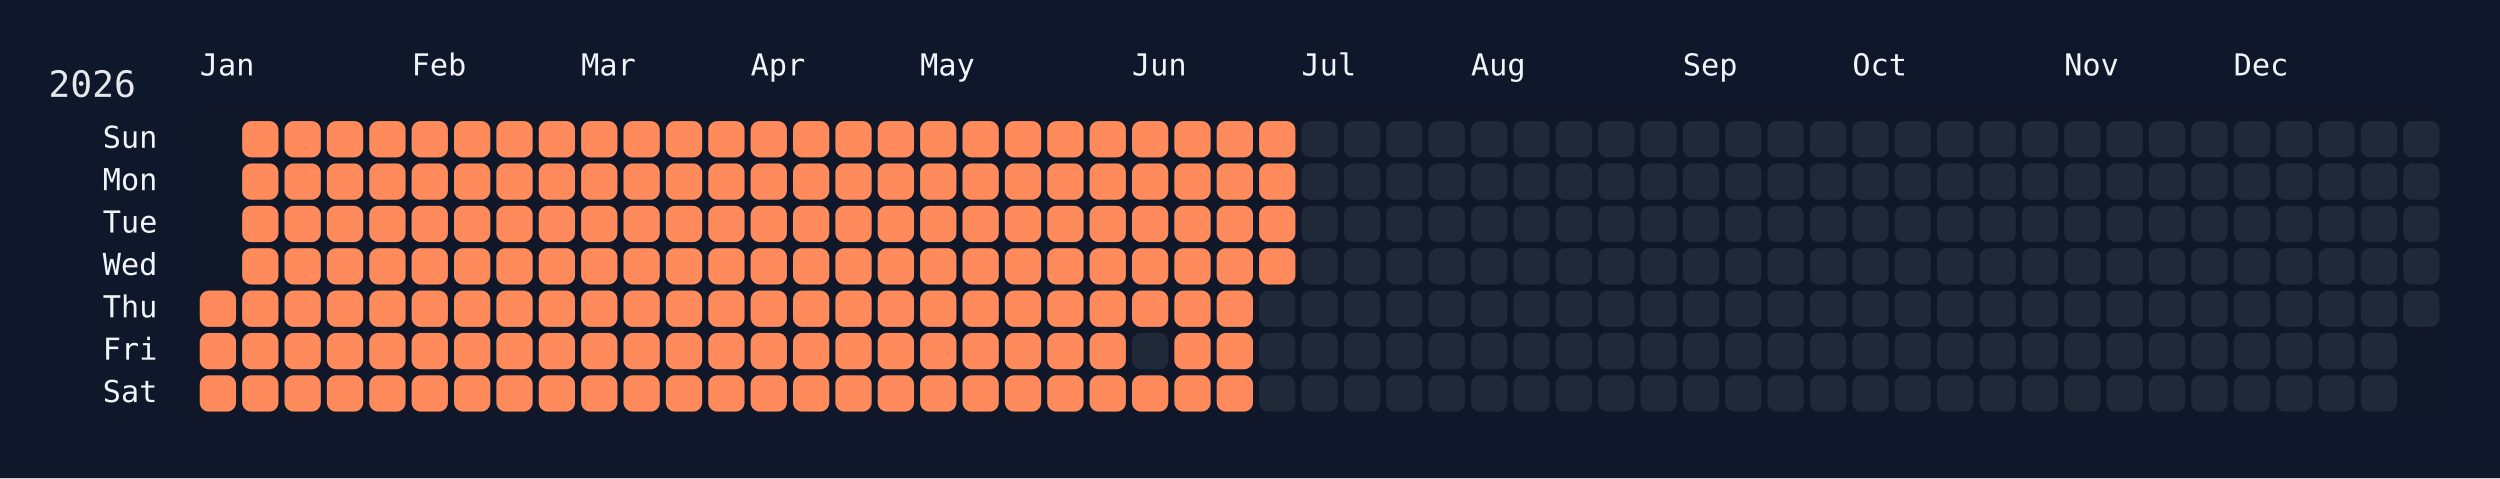
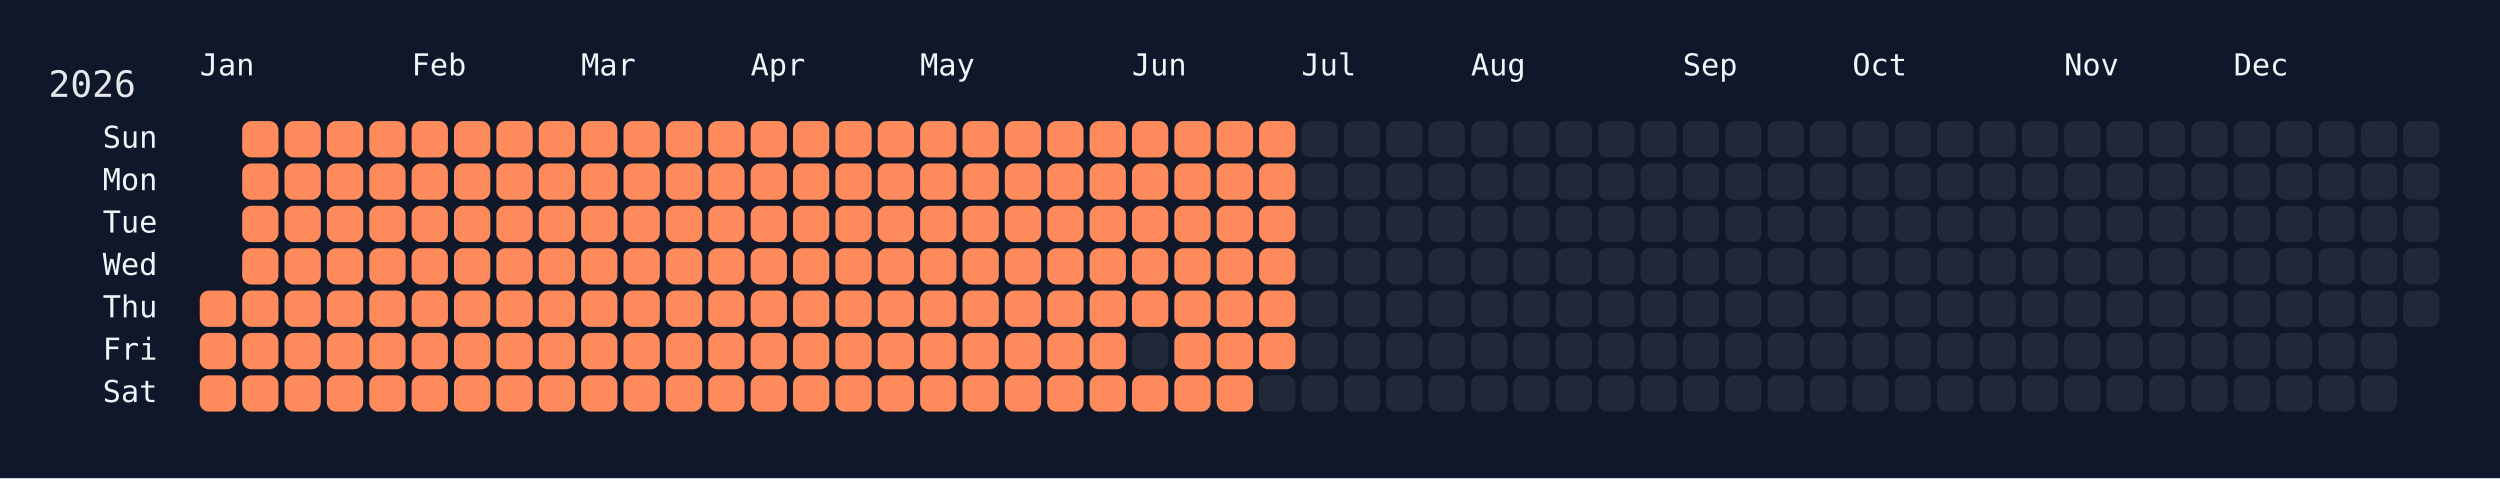
<svg xmlns="http://www.w3.org/2000/svg" width="826" height="158" viewBox="0 0 826 158">
  <rect width="826" height="158" fill="#0f172a" />
  <rect x="60" y="34" width="750" height="108" rx="12" ry="12" fill="rgba(15, 23, 42, 0.8)" />
  <text x="16" y="32" font-size="12" fill="#e5e7eb" font-family="JetBrains Mono, ui-monospace, SFMono-Regular, Menlo, Monaco, Consolas, monospace">2026</text>
  <text x="66" y="18" font-size="10" fill="#f1f5f9" font-family="JetBrains Mono, ui-monospace, SFMono-Regular, Menlo, Monaco, Consolas, monospace" dominant-baseline="hanging">Jan</text>
  <text x="136" y="18" font-size="10" fill="#f1f5f9" font-family="JetBrains Mono, ui-monospace, SFMono-Regular, Menlo, Monaco, Consolas, monospace" dominant-baseline="hanging">Feb</text>
  <text x="192" y="18" font-size="10" fill="#f1f5f9" font-family="JetBrains Mono, ui-monospace, SFMono-Regular, Menlo, Monaco, Consolas, monospace" dominant-baseline="hanging">Mar</text>
  <text x="248" y="18" font-size="10" fill="#f1f5f9" font-family="JetBrains Mono, ui-monospace, SFMono-Regular, Menlo, Monaco, Consolas, monospace" dominant-baseline="hanging">Apr</text>
  <text x="304" y="18" font-size="10" fill="#f1f5f9" font-family="JetBrains Mono, ui-monospace, SFMono-Regular, Menlo, Monaco, Consolas, monospace" dominant-baseline="hanging">May</text>
  <text x="374" y="18" font-size="10" fill="#f1f5f9" font-family="JetBrains Mono, ui-monospace, SFMono-Regular, Menlo, Monaco, Consolas, monospace" dominant-baseline="hanging">Jun</text>
  <text x="430" y="18" font-size="10" fill="#f1f5f9" font-family="JetBrains Mono, ui-monospace, SFMono-Regular, Menlo, Monaco, Consolas, monospace" dominant-baseline="hanging">Jul</text>
  <text x="486" y="18" font-size="10" fill="#f1f5f9" font-family="JetBrains Mono, ui-monospace, SFMono-Regular, Menlo, Monaco, Consolas, monospace" dominant-baseline="hanging">Aug</text>
  <text x="556" y="18" font-size="10" fill="#f1f5f9" font-family="JetBrains Mono, ui-monospace, SFMono-Regular, Menlo, Monaco, Consolas, monospace" dominant-baseline="hanging">Sep</text>
  <text x="612" y="18" font-size="10" fill="#f1f5f9" font-family="JetBrains Mono, ui-monospace, SFMono-Regular, Menlo, Monaco, Consolas, monospace" dominant-baseline="hanging">Oct</text>
  <text x="682" y="18" font-size="10" fill="#f1f5f9" font-family="JetBrains Mono, ui-monospace, SFMono-Regular, Menlo, Monaco, Consolas, monospace" dominant-baseline="hanging">Nov</text>
  <text x="738" y="18" font-size="10" fill="#f1f5f9" font-family="JetBrains Mono, ui-monospace, SFMono-Regular, Menlo, Monaco, Consolas, monospace" dominant-baseline="hanging">Dec</text>
  <text x="52" y="46.0" font-size="10" fill="#f1f5f9" font-family="JetBrains Mono, ui-monospace, SFMono-Regular, Menlo, Monaco, Consolas, monospace" text-anchor="end" dominant-baseline="middle">Sun</text>
  <text x="52" y="60.0" font-size="10" fill="#f1f5f9" font-family="JetBrains Mono, ui-monospace, SFMono-Regular, Menlo, Monaco, Consolas, monospace" text-anchor="end" dominant-baseline="middle">Mon</text>
  <text x="52" y="74.0" font-size="10" fill="#f1f5f9" font-family="JetBrains Mono, ui-monospace, SFMono-Regular, Menlo, Monaco, Consolas, monospace" text-anchor="end" dominant-baseline="middle">Tue</text>
  <text x="52" y="88.0" font-size="10" fill="#f1f5f9" font-family="JetBrains Mono, ui-monospace, SFMono-Regular, Menlo, Monaco, Consolas, monospace" text-anchor="end" dominant-baseline="middle">Wed</text>
  <text x="52" y="102.0" font-size="10" fill="#f1f5f9" font-family="JetBrains Mono, ui-monospace, SFMono-Regular, Menlo, Monaco, Consolas, monospace" text-anchor="end" dominant-baseline="middle">Thu</text>
  <text x="52" y="116.0" font-size="10" fill="#f1f5f9" font-family="JetBrains Mono, ui-monospace, SFMono-Regular, Menlo, Monaco, Consolas, monospace" text-anchor="end" dominant-baseline="middle">Fri</text>
  <text x="52" y="130.0" font-size="10" fill="#f1f5f9" font-family="JetBrains Mono, ui-monospace, SFMono-Regular, Menlo, Monaco, Consolas, monospace" text-anchor="end" dominant-baseline="middle">Sat</text>
  <g transform="translate(66,40)">
    <rect x="0" y="56" width="12" height="12" rx="3" ry="3" fill="#ff8a5b" data-date="2026-01-01" />
    <rect x="0" y="70" width="12" height="12" rx="3" ry="3" fill="#ff8a5b" data-date="2026-01-02" />
    <rect x="0" y="84" width="12" height="12" rx="3" ry="3" fill="#ff8a5b" data-date="2026-01-03" />
    <rect x="14" y="0" width="12" height="12" rx="3" ry="3" fill="#ff8a5b" data-date="2026-01-04" />
    <rect x="14" y="14" width="12" height="12" rx="3" ry="3" fill="#ff8a5b" data-date="2026-01-05" />
    <rect x="14" y="28" width="12" height="12" rx="3" ry="3" fill="#ff8a5b" data-date="2026-01-06" />
    <rect x="14" y="42" width="12" height="12" rx="3" ry="3" fill="#ff8a5b" data-date="2026-01-07" />
    <rect x="14" y="56" width="12" height="12" rx="3" ry="3" fill="#ff8a5b" data-date="2026-01-08" />
    <rect x="14" y="70" width="12" height="12" rx="3" ry="3" fill="#ff8a5b" data-date="2026-01-09" />
    <rect x="14" y="84" width="12" height="12" rx="3" ry="3" fill="#ff8a5b" data-date="2026-01-10" />
    <rect x="28" y="0" width="12" height="12" rx="3" ry="3" fill="#ff8a5b" data-date="2026-01-11" />
    <rect x="28" y="14" width="12" height="12" rx="3" ry="3" fill="#ff8a5b" data-date="2026-01-12" />
    <rect x="28" y="28" width="12" height="12" rx="3" ry="3" fill="#ff8a5b" data-date="2026-01-13" />
    <rect x="28" y="42" width="12" height="12" rx="3" ry="3" fill="#ff8a5b" data-date="2026-01-14" />
    <rect x="28" y="56" width="12" height="12" rx="3" ry="3" fill="#ff8a5b" data-date="2026-01-15" />
    <rect x="28" y="70" width="12" height="12" rx="3" ry="3" fill="#ff8a5b" data-date="2026-01-16" />
    <rect x="28" y="84" width="12" height="12" rx="3" ry="3" fill="#ff8a5b" data-date="2026-01-17" />
    <rect x="42" y="0" width="12" height="12" rx="3" ry="3" fill="#ff8a5b" data-date="2026-01-18" />
    <rect x="42" y="14" width="12" height="12" rx="3" ry="3" fill="#ff8a5b" data-date="2026-01-19" />
    <rect x="42" y="28" width="12" height="12" rx="3" ry="3" fill="#ff8a5b" data-date="2026-01-20" />
    <rect x="42" y="42" width="12" height="12" rx="3" ry="3" fill="#ff8a5b" data-date="2026-01-21" />
    <rect x="42" y="56" width="12" height="12" rx="3" ry="3" fill="#ff8a5b" data-date="2026-01-22" />
    <rect x="42" y="70" width="12" height="12" rx="3" ry="3" fill="#ff8a5b" data-date="2026-01-23" />
    <rect x="42" y="84" width="12" height="12" rx="3" ry="3" fill="#ff8a5b" data-date="2026-01-24" />
    <rect x="56" y="0" width="12" height="12" rx="3" ry="3" fill="#ff8a5b" data-date="2026-01-25" />
    <rect x="56" y="14" width="12" height="12" rx="3" ry="3" fill="#ff8a5b" data-date="2026-01-26" />
    <rect x="56" y="28" width="12" height="12" rx="3" ry="3" fill="#ff8a5b" data-date="2026-01-27" />
    <rect x="56" y="42" width="12" height="12" rx="3" ry="3" fill="#ff8a5b" data-date="2026-01-28" />
    <rect x="56" y="56" width="12" height="12" rx="3" ry="3" fill="#ff8a5b" data-date="2026-01-29" />
    <rect x="56" y="70" width="12" height="12" rx="3" ry="3" fill="#ff8a5b" data-date="2026-01-30" />
    <rect x="56" y="84" width="12" height="12" rx="3" ry="3" fill="#ff8a5b" data-date="2026-01-31" />
    <rect x="70" y="0" width="12" height="12" rx="3" ry="3" fill="#ff8a5b" data-date="2026-02-01" />
    <rect x="70" y="14" width="12" height="12" rx="3" ry="3" fill="#ff8a5b" data-date="2026-02-02" />
    <rect x="70" y="28" width="12" height="12" rx="3" ry="3" fill="#ff8a5b" data-date="2026-02-03" />
    <rect x="70" y="42" width="12" height="12" rx="3" ry="3" fill="#ff8a5b" data-date="2026-02-04" />
    <rect x="70" y="56" width="12" height="12" rx="3" ry="3" fill="#ff8a5b" data-date="2026-02-05" />
    <rect x="70" y="70" width="12" height="12" rx="3" ry="3" fill="#ff8a5b" data-date="2026-02-06" />
    <rect x="70" y="84" width="12" height="12" rx="3" ry="3" fill="#ff8a5b" data-date="2026-02-07" />
    <rect x="84" y="0" width="12" height="12" rx="3" ry="3" fill="#ff8a5b" data-date="2026-02-08" />
    <rect x="84" y="14" width="12" height="12" rx="3" ry="3" fill="#ff8a5b" data-date="2026-02-09" />
    <rect x="84" y="28" width="12" height="12" rx="3" ry="3" fill="#ff8a5b" data-date="2026-02-10" />
    <rect x="84" y="42" width="12" height="12" rx="3" ry="3" fill="#ff8a5b" data-date="2026-02-11" />
    <rect x="84" y="56" width="12" height="12" rx="3" ry="3" fill="#ff8a5b" data-date="2026-02-12" />
    <rect x="84" y="70" width="12" height="12" rx="3" ry="3" fill="#ff8a5b" data-date="2026-02-13" />
    <rect x="84" y="84" width="12" height="12" rx="3" ry="3" fill="#ff8a5b" data-date="2026-02-14" />
    <rect x="98" y="0" width="12" height="12" rx="3" ry="3" fill="#ff8a5b" data-date="2026-02-15" />
    <rect x="98" y="14" width="12" height="12" rx="3" ry="3" fill="#ff8a5b" data-date="2026-02-16" />
    <rect x="98" y="28" width="12" height="12" rx="3" ry="3" fill="#ff8a5b" data-date="2026-02-17" />
    <rect x="98" y="42" width="12" height="12" rx="3" ry="3" fill="#ff8a5b" data-date="2026-02-18" />
    <rect x="98" y="56" width="12" height="12" rx="3" ry="3" fill="#ff8a5b" data-date="2026-02-19" />
    <rect x="98" y="70" width="12" height="12" rx="3" ry="3" fill="#ff8a5b" data-date="2026-02-20" />
    <rect x="98" y="84" width="12" height="12" rx="3" ry="3" fill="#ff8a5b" data-date="2026-02-21" />
    <rect x="112" y="0" width="12" height="12" rx="3" ry="3" fill="#ff8a5b" data-date="2026-02-22" />
    <rect x="112" y="14" width="12" height="12" rx="3" ry="3" fill="#ff8a5b" data-date="2026-02-23" />
    <rect x="112" y="28" width="12" height="12" rx="3" ry="3" fill="#ff8a5b" data-date="2026-02-24" />
    <rect x="112" y="42" width="12" height="12" rx="3" ry="3" fill="#ff8a5b" data-date="2026-02-25" />
    <rect x="112" y="56" width="12" height="12" rx="3" ry="3" fill="#ff8a5b" data-date="2026-02-26" />
    <rect x="112" y="70" width="12" height="12" rx="3" ry="3" fill="#ff8a5b" data-date="2026-02-27" />
    <rect x="112" y="84" width="12" height="12" rx="3" ry="3" fill="#ff8a5b" data-date="2026-02-28" />
    <rect x="126" y="0" width="12" height="12" rx="3" ry="3" fill="#ff8a5b" data-date="2026-03-01" />
    <rect x="126" y="14" width="12" height="12" rx="3" ry="3" fill="#ff8a5b" data-date="2026-03-02" />
    <rect x="126" y="28" width="12" height="12" rx="3" ry="3" fill="#ff8a5b" data-date="2026-03-03" />
    <rect x="126" y="42" width="12" height="12" rx="3" ry="3" fill="#ff8a5b" data-date="2026-03-04" />
    <rect x="126" y="56" width="12" height="12" rx="3" ry="3" fill="#ff8a5b" data-date="2026-03-05" />
    <rect x="126" y="70" width="12" height="12" rx="3" ry="3" fill="#ff8a5b" data-date="2026-03-06" />
    <rect x="126" y="84" width="12" height="12" rx="3" ry="3" fill="#ff8a5b" data-date="2026-03-07" />
    <rect x="140" y="0" width="12" height="12" rx="3" ry="3" fill="#ff8a5b" data-date="2026-03-08" />
    <rect x="140" y="14" width="12" height="12" rx="3" ry="3" fill="#ff8a5b" data-date="2026-03-09" />
    <rect x="140" y="28" width="12" height="12" rx="3" ry="3" fill="#ff8a5b" data-date="2026-03-10" />
    <rect x="140" y="42" width="12" height="12" rx="3" ry="3" fill="#ff8a5b" data-date="2026-03-11" />
    <rect x="140" y="56" width="12" height="12" rx="3" ry="3" fill="#ff8a5b" data-date="2026-03-12" />
    <rect x="140" y="70" width="12" height="12" rx="3" ry="3" fill="#ff8a5b" data-date="2026-03-13" />
    <rect x="140" y="84" width="12" height="12" rx="3" ry="3" fill="#ff8a5b" data-date="2026-03-14" />
    <rect x="154" y="0" width="12" height="12" rx="3" ry="3" fill="#ff8a5b" data-date="2026-03-15" />
    <rect x="154" y="14" width="12" height="12" rx="3" ry="3" fill="#ff8a5b" data-date="2026-03-16" />
    <rect x="154" y="28" width="12" height="12" rx="3" ry="3" fill="#ff8a5b" data-date="2026-03-17" />
    <rect x="154" y="42" width="12" height="12" rx="3" ry="3" fill="#ff8a5b" data-date="2026-03-18" />
    <rect x="154" y="56" width="12" height="12" rx="3" ry="3" fill="#ff8a5b" data-date="2026-03-19" />
    <rect x="154" y="70" width="12" height="12" rx="3" ry="3" fill="#ff8a5b" data-date="2026-03-20" />
    <rect x="154" y="84" width="12" height="12" rx="3" ry="3" fill="#ff8a5b" data-date="2026-03-21" />
    <rect x="168" y="0" width="12" height="12" rx="3" ry="3" fill="#ff8a5b" data-date="2026-03-22" />
    <rect x="168" y="14" width="12" height="12" rx="3" ry="3" fill="#ff8a5b" data-date="2026-03-23" />
    <rect x="168" y="28" width="12" height="12" rx="3" ry="3" fill="#ff8a5b" data-date="2026-03-24" />
    <rect x="168" y="42" width="12" height="12" rx="3" ry="3" fill="#ff8a5b" data-date="2026-03-25" />
    <rect x="168" y="56" width="12" height="12" rx="3" ry="3" fill="#ff8a5b" data-date="2026-03-26" />
    <rect x="168" y="70" width="12" height="12" rx="3" ry="3" fill="#ff8a5b" data-date="2026-03-27" />
    <rect x="168" y="84" width="12" height="12" rx="3" ry="3" fill="#ff8a5b" data-date="2026-03-28" />
    <rect x="182" y="0" width="12" height="12" rx="3" ry="3" fill="#ff8a5b" data-date="2026-03-29" />
    <rect x="182" y="14" width="12" height="12" rx="3" ry="3" fill="#ff8a5b" data-date="2026-03-30" />
    <rect x="182" y="28" width="12" height="12" rx="3" ry="3" fill="#ff8a5b" data-date="2026-03-31" />
    <rect x="182" y="42" width="12" height="12" rx="3" ry="3" fill="#ff8a5b" data-date="2026-04-01" />
    <rect x="182" y="56" width="12" height="12" rx="3" ry="3" fill="#ff8a5b" data-date="2026-04-02" />
    <rect x="182" y="70" width="12" height="12" rx="3" ry="3" fill="#ff8a5b" data-date="2026-04-03" />
    <rect x="182" y="84" width="12" height="12" rx="3" ry="3" fill="#ff8a5b" data-date="2026-04-04" />
    <rect x="196" y="0" width="12" height="12" rx="3" ry="3" fill="#ff8a5b" data-date="2026-04-05" />
    <rect x="196" y="14" width="12" height="12" rx="3" ry="3" fill="#ff8a5b" data-date="2026-04-06" />
    <rect x="196" y="28" width="12" height="12" rx="3" ry="3" fill="#ff8a5b" data-date="2026-04-07" />
    <rect x="196" y="42" width="12" height="12" rx="3" ry="3" fill="#ff8a5b" data-date="2026-04-08" />
    <rect x="196" y="56" width="12" height="12" rx="3" ry="3" fill="#ff8a5b" data-date="2026-04-09" />
    <rect x="196" y="70" width="12" height="12" rx="3" ry="3" fill="#ff8a5b" data-date="2026-04-10" />
    <rect x="196" y="84" width="12" height="12" rx="3" ry="3" fill="#ff8a5b" data-date="2026-04-11" />
    <rect x="210" y="0" width="12" height="12" rx="3" ry="3" fill="#ff8a5b" data-date="2026-04-12" />
    <rect x="210" y="14" width="12" height="12" rx="3" ry="3" fill="#ff8a5b" data-date="2026-04-13" />
    <rect x="210" y="28" width="12" height="12" rx="3" ry="3" fill="#ff8a5b" data-date="2026-04-14" />
    <rect x="210" y="42" width="12" height="12" rx="3" ry="3" fill="#ff8a5b" data-date="2026-04-15" />
    <rect x="210" y="56" width="12" height="12" rx="3" ry="3" fill="#ff8a5b" data-date="2026-04-16" />
    <rect x="210" y="70" width="12" height="12" rx="3" ry="3" fill="#ff8a5b" data-date="2026-04-17" />
    <rect x="210" y="84" width="12" height="12" rx="3" ry="3" fill="#ff8a5b" data-date="2026-04-18" />
    <rect x="224" y="0" width="12" height="12" rx="3" ry="3" fill="#ff8a5b" data-date="2026-04-19" />
    <rect x="224" y="14" width="12" height="12" rx="3" ry="3" fill="#ff8a5b" data-date="2026-04-20" />
    <rect x="224" y="28" width="12" height="12" rx="3" ry="3" fill="#ff8a5b" data-date="2026-04-21" />
    <rect x="224" y="42" width="12" height="12" rx="3" ry="3" fill="#ff8a5b" data-date="2026-04-22" />
    <rect x="224" y="56" width="12" height="12" rx="3" ry="3" fill="#ff8a5b" data-date="2026-04-23" />
    <rect x="224" y="70" width="12" height="12" rx="3" ry="3" fill="#ff8a5b" data-date="2026-04-24" />
    <rect x="224" y="84" width="12" height="12" rx="3" ry="3" fill="#ff8a5b" data-date="2026-04-25" />
    <rect x="238" y="0" width="12" height="12" rx="3" ry="3" fill="#ff8a5b" data-date="2026-04-26" />
    <rect x="238" y="14" width="12" height="12" rx="3" ry="3" fill="#ff8a5b" data-date="2026-04-27" />
    <rect x="238" y="28" width="12" height="12" rx="3" ry="3" fill="#ff8a5b" data-date="2026-04-28" />
    <rect x="238" y="42" width="12" height="12" rx="3" ry="3" fill="#ff8a5b" data-date="2026-04-29" />
    <rect x="238" y="56" width="12" height="12" rx="3" ry="3" fill="#ff8a5b" data-date="2026-04-30" />
    <rect x="238" y="70" width="12" height="12" rx="3" ry="3" fill="#ff8a5b" data-date="2026-05-01" />
    <rect x="238" y="84" width="12" height="12" rx="3" ry="3" fill="#ff8a5b" data-date="2026-05-02" />
    <rect x="252" y="0" width="12" height="12" rx="3" ry="3" fill="#ff8a5b" data-date="2026-05-03" />
    <rect x="252" y="14" width="12" height="12" rx="3" ry="3" fill="#ff8a5b" data-date="2026-05-04" />
    <rect x="252" y="28" width="12" height="12" rx="3" ry="3" fill="#ff8a5b" data-date="2026-05-05" />
    <rect x="252" y="42" width="12" height="12" rx="3" ry="3" fill="#ff8a5b" data-date="2026-05-06" />
    <rect x="252" y="56" width="12" height="12" rx="3" ry="3" fill="#ff8a5b" data-date="2026-05-07" />
    <rect x="252" y="70" width="12" height="12" rx="3" ry="3" fill="#ff8a5b" data-date="2026-05-08" />
    <rect x="252" y="84" width="12" height="12" rx="3" ry="3" fill="#ff8a5b" data-date="2026-05-09" />
    <rect x="266" y="0" width="12" height="12" rx="3" ry="3" fill="#ff8a5b" data-date="2026-05-10" />
    <rect x="266" y="14" width="12" height="12" rx="3" ry="3" fill="#ff8a5b" data-date="2026-05-11" />
    <rect x="266" y="28" width="12" height="12" rx="3" ry="3" fill="#ff8a5b" data-date="2026-05-12" />
    <rect x="266" y="42" width="12" height="12" rx="3" ry="3" fill="#ff8a5b" data-date="2026-05-13" />
    <rect x="266" y="56" width="12" height="12" rx="3" ry="3" fill="#ff8a5b" data-date="2026-05-14" />
    <rect x="266" y="70" width="12" height="12" rx="3" ry="3" fill="#ff8a5b" data-date="2026-05-15" />
    <rect x="266" y="84" width="12" height="12" rx="3" ry="3" fill="#ff8a5b" data-date="2026-05-16" />
    <rect x="280" y="0" width="12" height="12" rx="3" ry="3" fill="#ff8a5b" data-date="2026-05-17" />
    <rect x="280" y="14" width="12" height="12" rx="3" ry="3" fill="#ff8a5b" data-date="2026-05-18" />
    <rect x="280" y="28" width="12" height="12" rx="3" ry="3" fill="#ff8a5b" data-date="2026-05-19" />
    <rect x="280" y="42" width="12" height="12" rx="3" ry="3" fill="#ff8a5b" data-date="2026-05-20" />
    <rect x="280" y="56" width="12" height="12" rx="3" ry="3" fill="#ff8a5b" data-date="2026-05-21" />
    <rect x="280" y="70" width="12" height="12" rx="3" ry="3" fill="#ff8a5b" data-date="2026-05-22" />
    <rect x="280" y="84" width="12" height="12" rx="3" ry="3" fill="#ff8a5b" data-date="2026-05-23" />
    <rect x="294" y="0" width="12" height="12" rx="3" ry="3" fill="#ff8a5b" data-date="2026-05-24" />
    <rect x="294" y="14" width="12" height="12" rx="3" ry="3" fill="#ff8a5b" data-date="2026-05-25" />
    <rect x="294" y="28" width="12" height="12" rx="3" ry="3" fill="#ff8a5b" data-date="2026-05-26" />
    <rect x="294" y="42" width="12" height="12" rx="3" ry="3" fill="#ff8a5b" data-date="2026-05-27" />
    <rect x="294" y="56" width="12" height="12" rx="3" ry="3" fill="#ff8a5b" data-date="2026-05-28" />
    <rect x="294" y="70" width="12" height="12" rx="3" ry="3" fill="#ff8a5b" data-date="2026-05-29" />
    <rect x="294" y="84" width="12" height="12" rx="3" ry="3" fill="#ff8a5b" data-date="2026-05-30" />
    <rect x="308" y="0" width="12" height="12" rx="3" ry="3" fill="#ff8a5b" data-date="2026-05-31" />
    <rect x="308" y="14" width="12" height="12" rx="3" ry="3" fill="#ff8a5b" data-date="2026-06-01" />
    <rect x="308" y="28" width="12" height="12" rx="3" ry="3" fill="#ff8a5b" data-date="2026-06-02" />
    <rect x="308" y="42" width="12" height="12" rx="3" ry="3" fill="#ff8a5b" data-date="2026-06-03" />
    <rect x="308" y="56" width="12" height="12" rx="3" ry="3" fill="#ff8a5b" data-date="2026-06-04" />
    <rect x="308" y="70" width="12" height="12" rx="3" ry="3" fill="#1f2937" data-date="2026-06-05" />
    <rect x="308" y="84" width="12" height="12" rx="3" ry="3" fill="#ff8a5b" data-date="2026-06-06" />
    <rect x="322" y="0" width="12" height="12" rx="3" ry="3" fill="#ff8a5b" data-date="2026-06-07" />
    <rect x="322" y="14" width="12" height="12" rx="3" ry="3" fill="#ff8a5b" data-date="2026-06-08" />
    <rect x="322" y="28" width="12" height="12" rx="3" ry="3" fill="#ff8a5b" data-date="2026-06-09" />
    <rect x="322" y="42" width="12" height="12" rx="3" ry="3" fill="#ff8a5b" data-date="2026-06-10" />
    <rect x="322" y="56" width="12" height="12" rx="3" ry="3" fill="#ff8a5b" data-date="2026-06-11" />
    <rect x="322" y="70" width="12" height="12" rx="3" ry="3" fill="#ff8a5b" data-date="2026-06-12" />
    <rect x="322" y="84" width="12" height="12" rx="3" ry="3" fill="#ff8a5b" data-date="2026-06-13" />
    <rect x="336" y="0" width="12" height="12" rx="3" ry="3" fill="#ff8a5b" data-date="2026-06-14" />
    <rect x="336" y="14" width="12" height="12" rx="3" ry="3" fill="#ff8a5b" data-date="2026-06-15" />
    <rect x="336" y="28" width="12" height="12" rx="3" ry="3" fill="#ff8a5b" data-date="2026-06-16" />
    <rect x="336" y="42" width="12" height="12" rx="3" ry="3" fill="#ff8a5b" data-date="2026-06-17" />
    <rect x="336" y="56" width="12" height="12" rx="3" ry="3" fill="#ff8a5b" data-date="2026-06-18" />
    <rect x="336" y="70" width="12" height="12" rx="3" ry="3" fill="#ff8a5b" data-date="2026-06-19" />
    <rect x="336" y="84" width="12" height="12" rx="3" ry="3" fill="#ff8a5b" data-date="2026-06-20" />
    <rect x="350" y="0" width="12" height="12" rx="3" ry="3" fill="#ff8a5b" data-date="2026-06-21" />
    <rect x="350" y="14" width="12" height="12" rx="3" ry="3" fill="#ff8a5b" data-date="2026-06-22" />
    <rect x="350" y="28" width="12" height="12" rx="3" ry="3" fill="#ff8a5b" data-date="2026-06-23" />
    <rect x="350" y="42" width="12" height="12" rx="3" ry="3" fill="#ff8a5b" data-date="2026-06-24" />
-     <rect x="350" y="56" width="12" height="12" rx="3" ry="3" fill="#1f2937" data-date="2026-06-25" />
-     <rect x="350" y="70" width="12" height="12" rx="3" ry="3" fill="#1f2937" data-date="2026-06-26" />
+     <rect x="350" y="56" width="12" height="12" rx="3" ry="3" fill="#ff8a5b" data-date="2026-06-25" />
+     <rect x="350" y="70" width="12" height="12" rx="3" ry="3" fill="#ff8a5b" data-date="2026-06-26" />
    <rect x="350" y="84" width="12" height="12" rx="3" ry="3" fill="#1f2937" data-date="2026-06-27" />
    <rect x="364" y="0" width="12" height="12" rx="3" ry="3" fill="#1f2937" data-date="2026-06-28" />
    <rect x="364" y="14" width="12" height="12" rx="3" ry="3" fill="#1f2937" data-date="2026-06-29" />
    <rect x="364" y="28" width="12" height="12" rx="3" ry="3" fill="#1f2937" data-date="2026-06-30" />
    <rect x="364" y="42" width="12" height="12" rx="3" ry="3" fill="#1f2937" data-date="2026-07-01" />
    <rect x="364" y="56" width="12" height="12" rx="3" ry="3" fill="#1f2937" data-date="2026-07-02" />
    <rect x="364" y="70" width="12" height="12" rx="3" ry="3" fill="#1f2937" data-date="2026-07-03" />
    <rect x="364" y="84" width="12" height="12" rx="3" ry="3" fill="#1f2937" data-date="2026-07-04" />
    <rect x="378" y="0" width="12" height="12" rx="3" ry="3" fill="#1f2937" data-date="2026-07-05" />
    <rect x="378" y="14" width="12" height="12" rx="3" ry="3" fill="#1f2937" data-date="2026-07-06" />
    <rect x="378" y="28" width="12" height="12" rx="3" ry="3" fill="#1f2937" data-date="2026-07-07" />
    <rect x="378" y="42" width="12" height="12" rx="3" ry="3" fill="#1f2937" data-date="2026-07-08" />
    <rect x="378" y="56" width="12" height="12" rx="3" ry="3" fill="#1f2937" data-date="2026-07-09" />
    <rect x="378" y="70" width="12" height="12" rx="3" ry="3" fill="#1f2937" data-date="2026-07-10" />
    <rect x="378" y="84" width="12" height="12" rx="3" ry="3" fill="#1f2937" data-date="2026-07-11" />
    <rect x="392" y="0" width="12" height="12" rx="3" ry="3" fill="#1f2937" data-date="2026-07-12" />
    <rect x="392" y="14" width="12" height="12" rx="3" ry="3" fill="#1f2937" data-date="2026-07-13" />
    <rect x="392" y="28" width="12" height="12" rx="3" ry="3" fill="#1f2937" data-date="2026-07-14" />
    <rect x="392" y="42" width="12" height="12" rx="3" ry="3" fill="#1f2937" data-date="2026-07-15" />
    <rect x="392" y="56" width="12" height="12" rx="3" ry="3" fill="#1f2937" data-date="2026-07-16" />
    <rect x="392" y="70" width="12" height="12" rx="3" ry="3" fill="#1f2937" data-date="2026-07-17" />
    <rect x="392" y="84" width="12" height="12" rx="3" ry="3" fill="#1f2937" data-date="2026-07-18" />
    <rect x="406" y="0" width="12" height="12" rx="3" ry="3" fill="#1f2937" data-date="2026-07-19" />
    <rect x="406" y="14" width="12" height="12" rx="3" ry="3" fill="#1f2937" data-date="2026-07-20" />
    <rect x="406" y="28" width="12" height="12" rx="3" ry="3" fill="#1f2937" data-date="2026-07-21" />
    <rect x="406" y="42" width="12" height="12" rx="3" ry="3" fill="#1f2937" data-date="2026-07-22" />
    <rect x="406" y="56" width="12" height="12" rx="3" ry="3" fill="#1f2937" data-date="2026-07-23" />
    <rect x="406" y="70" width="12" height="12" rx="3" ry="3" fill="#1f2937" data-date="2026-07-24" />
    <rect x="406" y="84" width="12" height="12" rx="3" ry="3" fill="#1f2937" data-date="2026-07-25" />
    <rect x="420" y="0" width="12" height="12" rx="3" ry="3" fill="#1f2937" data-date="2026-07-26" />
    <rect x="420" y="14" width="12" height="12" rx="3" ry="3" fill="#1f2937" data-date="2026-07-27" />
    <rect x="420" y="28" width="12" height="12" rx="3" ry="3" fill="#1f2937" data-date="2026-07-28" />
    <rect x="420" y="42" width="12" height="12" rx="3" ry="3" fill="#1f2937" data-date="2026-07-29" />
    <rect x="420" y="56" width="12" height="12" rx="3" ry="3" fill="#1f2937" data-date="2026-07-30" />
    <rect x="420" y="70" width="12" height="12" rx="3" ry="3" fill="#1f2937" data-date="2026-07-31" />
    <rect x="420" y="84" width="12" height="12" rx="3" ry="3" fill="#1f2937" data-date="2026-08-01" />
    <rect x="434" y="0" width="12" height="12" rx="3" ry="3" fill="#1f2937" data-date="2026-08-02" />
    <rect x="434" y="14" width="12" height="12" rx="3" ry="3" fill="#1f2937" data-date="2026-08-03" />
    <rect x="434" y="28" width="12" height="12" rx="3" ry="3" fill="#1f2937" data-date="2026-08-04" />
    <rect x="434" y="42" width="12" height="12" rx="3" ry="3" fill="#1f2937" data-date="2026-08-05" />
    <rect x="434" y="56" width="12" height="12" rx="3" ry="3" fill="#1f2937" data-date="2026-08-06" />
    <rect x="434" y="70" width="12" height="12" rx="3" ry="3" fill="#1f2937" data-date="2026-08-07" />
    <rect x="434" y="84" width="12" height="12" rx="3" ry="3" fill="#1f2937" data-date="2026-08-08" />
    <rect x="448" y="0" width="12" height="12" rx="3" ry="3" fill="#1f2937" data-date="2026-08-09" />
    <rect x="448" y="14" width="12" height="12" rx="3" ry="3" fill="#1f2937" data-date="2026-08-10" />
    <rect x="448" y="28" width="12" height="12" rx="3" ry="3" fill="#1f2937" data-date="2026-08-11" />
    <rect x="448" y="42" width="12" height="12" rx="3" ry="3" fill="#1f2937" data-date="2026-08-12" />
    <rect x="448" y="56" width="12" height="12" rx="3" ry="3" fill="#1f2937" data-date="2026-08-13" />
    <rect x="448" y="70" width="12" height="12" rx="3" ry="3" fill="#1f2937" data-date="2026-08-14" />
    <rect x="448" y="84" width="12" height="12" rx="3" ry="3" fill="#1f2937" data-date="2026-08-15" />
    <rect x="462" y="0" width="12" height="12" rx="3" ry="3" fill="#1f2937" data-date="2026-08-16" />
    <rect x="462" y="14" width="12" height="12" rx="3" ry="3" fill="#1f2937" data-date="2026-08-17" />
    <rect x="462" y="28" width="12" height="12" rx="3" ry="3" fill="#1f2937" data-date="2026-08-18" />
    <rect x="462" y="42" width="12" height="12" rx="3" ry="3" fill="#1f2937" data-date="2026-08-19" />
    <rect x="462" y="56" width="12" height="12" rx="3" ry="3" fill="#1f2937" data-date="2026-08-20" />
    <rect x="462" y="70" width="12" height="12" rx="3" ry="3" fill="#1f2937" data-date="2026-08-21" />
    <rect x="462" y="84" width="12" height="12" rx="3" ry="3" fill="#1f2937" data-date="2026-08-22" />
    <rect x="476" y="0" width="12" height="12" rx="3" ry="3" fill="#1f2937" data-date="2026-08-23" />
    <rect x="476" y="14" width="12" height="12" rx="3" ry="3" fill="#1f2937" data-date="2026-08-24" />
    <rect x="476" y="28" width="12" height="12" rx="3" ry="3" fill="#1f2937" data-date="2026-08-25" />
    <rect x="476" y="42" width="12" height="12" rx="3" ry="3" fill="#1f2937" data-date="2026-08-26" />
    <rect x="476" y="56" width="12" height="12" rx="3" ry="3" fill="#1f2937" data-date="2026-08-27" />
    <rect x="476" y="70" width="12" height="12" rx="3" ry="3" fill="#1f2937" data-date="2026-08-28" />
    <rect x="476" y="84" width="12" height="12" rx="3" ry="3" fill="#1f2937" data-date="2026-08-29" />
    <rect x="490" y="0" width="12" height="12" rx="3" ry="3" fill="#1f2937" data-date="2026-08-30" />
    <rect x="490" y="14" width="12" height="12" rx="3" ry="3" fill="#1f2937" data-date="2026-08-31" />
    <rect x="490" y="28" width="12" height="12" rx="3" ry="3" fill="#1f2937" data-date="2026-09-01" />
    <rect x="490" y="42" width="12" height="12" rx="3" ry="3" fill="#1f2937" data-date="2026-09-02" />
    <rect x="490" y="56" width="12" height="12" rx="3" ry="3" fill="#1f2937" data-date="2026-09-03" />
    <rect x="490" y="70" width="12" height="12" rx="3" ry="3" fill="#1f2937" data-date="2026-09-04" />
    <rect x="490" y="84" width="12" height="12" rx="3" ry="3" fill="#1f2937" data-date="2026-09-05" />
    <rect x="504" y="0" width="12" height="12" rx="3" ry="3" fill="#1f2937" data-date="2026-09-06" />
    <rect x="504" y="14" width="12" height="12" rx="3" ry="3" fill="#1f2937" data-date="2026-09-07" />
    <rect x="504" y="28" width="12" height="12" rx="3" ry="3" fill="#1f2937" data-date="2026-09-08" />
    <rect x="504" y="42" width="12" height="12" rx="3" ry="3" fill="#1f2937" data-date="2026-09-09" />
    <rect x="504" y="56" width="12" height="12" rx="3" ry="3" fill="#1f2937" data-date="2026-09-10" />
    <rect x="504" y="70" width="12" height="12" rx="3" ry="3" fill="#1f2937" data-date="2026-09-11" />
    <rect x="504" y="84" width="12" height="12" rx="3" ry="3" fill="#1f2937" data-date="2026-09-12" />
    <rect x="518" y="0" width="12" height="12" rx="3" ry="3" fill="#1f2937" data-date="2026-09-13" />
    <rect x="518" y="14" width="12" height="12" rx="3" ry="3" fill="#1f2937" data-date="2026-09-14" />
    <rect x="518" y="28" width="12" height="12" rx="3" ry="3" fill="#1f2937" data-date="2026-09-15" />
    <rect x="518" y="42" width="12" height="12" rx="3" ry="3" fill="#1f2937" data-date="2026-09-16" />
    <rect x="518" y="56" width="12" height="12" rx="3" ry="3" fill="#1f2937" data-date="2026-09-17" />
    <rect x="518" y="70" width="12" height="12" rx="3" ry="3" fill="#1f2937" data-date="2026-09-18" />
    <rect x="518" y="84" width="12" height="12" rx="3" ry="3" fill="#1f2937" data-date="2026-09-19" />
    <rect x="532" y="0" width="12" height="12" rx="3" ry="3" fill="#1f2937" data-date="2026-09-20" />
    <rect x="532" y="14" width="12" height="12" rx="3" ry="3" fill="#1f2937" data-date="2026-09-21" />
    <rect x="532" y="28" width="12" height="12" rx="3" ry="3" fill="#1f2937" data-date="2026-09-22" />
    <rect x="532" y="42" width="12" height="12" rx="3" ry="3" fill="#1f2937" data-date="2026-09-23" />
    <rect x="532" y="56" width="12" height="12" rx="3" ry="3" fill="#1f2937" data-date="2026-09-24" />
    <rect x="532" y="70" width="12" height="12" rx="3" ry="3" fill="#1f2937" data-date="2026-09-25" />
    <rect x="532" y="84" width="12" height="12" rx="3" ry="3" fill="#1f2937" data-date="2026-09-26" />
    <rect x="546" y="0" width="12" height="12" rx="3" ry="3" fill="#1f2937" data-date="2026-09-27" />
    <rect x="546" y="14" width="12" height="12" rx="3" ry="3" fill="#1f2937" data-date="2026-09-28" />
    <rect x="546" y="28" width="12" height="12" rx="3" ry="3" fill="#1f2937" data-date="2026-09-29" />
    <rect x="546" y="42" width="12" height="12" rx="3" ry="3" fill="#1f2937" data-date="2026-09-30" />
    <rect x="546" y="56" width="12" height="12" rx="3" ry="3" fill="#1f2937" data-date="2026-10-01" />
    <rect x="546" y="70" width="12" height="12" rx="3" ry="3" fill="#1f2937" data-date="2026-10-02" />
    <rect x="546" y="84" width="12" height="12" rx="3" ry="3" fill="#1f2937" data-date="2026-10-03" />
    <rect x="560" y="0" width="12" height="12" rx="3" ry="3" fill="#1f2937" data-date="2026-10-04" />
    <rect x="560" y="14" width="12" height="12" rx="3" ry="3" fill="#1f2937" data-date="2026-10-05" />
    <rect x="560" y="28" width="12" height="12" rx="3" ry="3" fill="#1f2937" data-date="2026-10-06" />
    <rect x="560" y="42" width="12" height="12" rx="3" ry="3" fill="#1f2937" data-date="2026-10-07" />
    <rect x="560" y="56" width="12" height="12" rx="3" ry="3" fill="#1f2937" data-date="2026-10-08" />
    <rect x="560" y="70" width="12" height="12" rx="3" ry="3" fill="#1f2937" data-date="2026-10-09" />
    <rect x="560" y="84" width="12" height="12" rx="3" ry="3" fill="#1f2937" data-date="2026-10-10" />
    <rect x="574" y="0" width="12" height="12" rx="3" ry="3" fill="#1f2937" data-date="2026-10-11" />
    <rect x="574" y="14" width="12" height="12" rx="3" ry="3" fill="#1f2937" data-date="2026-10-12" />
    <rect x="574" y="28" width="12" height="12" rx="3" ry="3" fill="#1f2937" data-date="2026-10-13" />
    <rect x="574" y="42" width="12" height="12" rx="3" ry="3" fill="#1f2937" data-date="2026-10-14" />
    <rect x="574" y="56" width="12" height="12" rx="3" ry="3" fill="#1f2937" data-date="2026-10-15" />
    <rect x="574" y="70" width="12" height="12" rx="3" ry="3" fill="#1f2937" data-date="2026-10-16" />
    <rect x="574" y="84" width="12" height="12" rx="3" ry="3" fill="#1f2937" data-date="2026-10-17" />
    <rect x="588" y="0" width="12" height="12" rx="3" ry="3" fill="#1f2937" data-date="2026-10-18" />
    <rect x="588" y="14" width="12" height="12" rx="3" ry="3" fill="#1f2937" data-date="2026-10-19" />
    <rect x="588" y="28" width="12" height="12" rx="3" ry="3" fill="#1f2937" data-date="2026-10-20" />
    <rect x="588" y="42" width="12" height="12" rx="3" ry="3" fill="#1f2937" data-date="2026-10-21" />
    <rect x="588" y="56" width="12" height="12" rx="3" ry="3" fill="#1f2937" data-date="2026-10-22" />
    <rect x="588" y="70" width="12" height="12" rx="3" ry="3" fill="#1f2937" data-date="2026-10-23" />
    <rect x="588" y="84" width="12" height="12" rx="3" ry="3" fill="#1f2937" data-date="2026-10-24" />
    <rect x="602" y="0" width="12" height="12" rx="3" ry="3" fill="#1f2937" data-date="2026-10-25" />
    <rect x="602" y="14" width="12" height="12" rx="3" ry="3" fill="#1f2937" data-date="2026-10-26" />
    <rect x="602" y="28" width="12" height="12" rx="3" ry="3" fill="#1f2937" data-date="2026-10-27" />
    <rect x="602" y="42" width="12" height="12" rx="3" ry="3" fill="#1f2937" data-date="2026-10-28" />
    <rect x="602" y="56" width="12" height="12" rx="3" ry="3" fill="#1f2937" data-date="2026-10-29" />
    <rect x="602" y="70" width="12" height="12" rx="3" ry="3" fill="#1f2937" data-date="2026-10-30" />
    <rect x="602" y="84" width="12" height="12" rx="3" ry="3" fill="#1f2937" data-date="2026-10-31" />
    <rect x="616" y="0" width="12" height="12" rx="3" ry="3" fill="#1f2937" data-date="2026-11-01" />
    <rect x="616" y="14" width="12" height="12" rx="3" ry="3" fill="#1f2937" data-date="2026-11-02" />
    <rect x="616" y="28" width="12" height="12" rx="3" ry="3" fill="#1f2937" data-date="2026-11-03" />
    <rect x="616" y="42" width="12" height="12" rx="3" ry="3" fill="#1f2937" data-date="2026-11-04" />
    <rect x="616" y="56" width="12" height="12" rx="3" ry="3" fill="#1f2937" data-date="2026-11-05" />
    <rect x="616" y="70" width="12" height="12" rx="3" ry="3" fill="#1f2937" data-date="2026-11-06" />
    <rect x="616" y="84" width="12" height="12" rx="3" ry="3" fill="#1f2937" data-date="2026-11-07" />
    <rect x="630" y="0" width="12" height="12" rx="3" ry="3" fill="#1f2937" data-date="2026-11-08" />
    <rect x="630" y="14" width="12" height="12" rx="3" ry="3" fill="#1f2937" data-date="2026-11-09" />
    <rect x="630" y="28" width="12" height="12" rx="3" ry="3" fill="#1f2937" data-date="2026-11-10" />
    <rect x="630" y="42" width="12" height="12" rx="3" ry="3" fill="#1f2937" data-date="2026-11-11" />
    <rect x="630" y="56" width="12" height="12" rx="3" ry="3" fill="#1f2937" data-date="2026-11-12" />
    <rect x="630" y="70" width="12" height="12" rx="3" ry="3" fill="#1f2937" data-date="2026-11-13" />
    <rect x="630" y="84" width="12" height="12" rx="3" ry="3" fill="#1f2937" data-date="2026-11-14" />
    <rect x="644" y="0" width="12" height="12" rx="3" ry="3" fill="#1f2937" data-date="2026-11-15" />
    <rect x="644" y="14" width="12" height="12" rx="3" ry="3" fill="#1f2937" data-date="2026-11-16" />
    <rect x="644" y="28" width="12" height="12" rx="3" ry="3" fill="#1f2937" data-date="2026-11-17" />
    <rect x="644" y="42" width="12" height="12" rx="3" ry="3" fill="#1f2937" data-date="2026-11-18" />
    <rect x="644" y="56" width="12" height="12" rx="3" ry="3" fill="#1f2937" data-date="2026-11-19" />
    <rect x="644" y="70" width="12" height="12" rx="3" ry="3" fill="#1f2937" data-date="2026-11-20" />
    <rect x="644" y="84" width="12" height="12" rx="3" ry="3" fill="#1f2937" data-date="2026-11-21" />
    <rect x="658" y="0" width="12" height="12" rx="3" ry="3" fill="#1f2937" data-date="2026-11-22" />
    <rect x="658" y="14" width="12" height="12" rx="3" ry="3" fill="#1f2937" data-date="2026-11-23" />
    <rect x="658" y="28" width="12" height="12" rx="3" ry="3" fill="#1f2937" data-date="2026-11-24" />
    <rect x="658" y="42" width="12" height="12" rx="3" ry="3" fill="#1f2937" data-date="2026-11-25" />
    <rect x="658" y="56" width="12" height="12" rx="3" ry="3" fill="#1f2937" data-date="2026-11-26" />
    <rect x="658" y="70" width="12" height="12" rx="3" ry="3" fill="#1f2937" data-date="2026-11-27" />
    <rect x="658" y="84" width="12" height="12" rx="3" ry="3" fill="#1f2937" data-date="2026-11-28" />
    <rect x="672" y="0" width="12" height="12" rx="3" ry="3" fill="#1f2937" data-date="2026-11-29" />
    <rect x="672" y="14" width="12" height="12" rx="3" ry="3" fill="#1f2937" data-date="2026-11-30" />
    <rect x="672" y="28" width="12" height="12" rx="3" ry="3" fill="#1f2937" data-date="2026-12-01" />
    <rect x="672" y="42" width="12" height="12" rx="3" ry="3" fill="#1f2937" data-date="2026-12-02" />
    <rect x="672" y="56" width="12" height="12" rx="3" ry="3" fill="#1f2937" data-date="2026-12-03" />
    <rect x="672" y="70" width="12" height="12" rx="3" ry="3" fill="#1f2937" data-date="2026-12-04" />
    <rect x="672" y="84" width="12" height="12" rx="3" ry="3" fill="#1f2937" data-date="2026-12-05" />
    <rect x="686" y="0" width="12" height="12" rx="3" ry="3" fill="#1f2937" data-date="2026-12-06" />
    <rect x="686" y="14" width="12" height="12" rx="3" ry="3" fill="#1f2937" data-date="2026-12-07" />
    <rect x="686" y="28" width="12" height="12" rx="3" ry="3" fill="#1f2937" data-date="2026-12-08" />
    <rect x="686" y="42" width="12" height="12" rx="3" ry="3" fill="#1f2937" data-date="2026-12-09" />
    <rect x="686" y="56" width="12" height="12" rx="3" ry="3" fill="#1f2937" data-date="2026-12-10" />
    <rect x="686" y="70" width="12" height="12" rx="3" ry="3" fill="#1f2937" data-date="2026-12-11" />
    <rect x="686" y="84" width="12" height="12" rx="3" ry="3" fill="#1f2937" data-date="2026-12-12" />
    <rect x="700" y="0" width="12" height="12" rx="3" ry="3" fill="#1f2937" data-date="2026-12-13" />
    <rect x="700" y="14" width="12" height="12" rx="3" ry="3" fill="#1f2937" data-date="2026-12-14" />
    <rect x="700" y="28" width="12" height="12" rx="3" ry="3" fill="#1f2937" data-date="2026-12-15" />
    <rect x="700" y="42" width="12" height="12" rx="3" ry="3" fill="#1f2937" data-date="2026-12-16" />
    <rect x="700" y="56" width="12" height="12" rx="3" ry="3" fill="#1f2937" data-date="2026-12-17" />
    <rect x="700" y="70" width="12" height="12" rx="3" ry="3" fill="#1f2937" data-date="2026-12-18" />
    <rect x="700" y="84" width="12" height="12" rx="3" ry="3" fill="#1f2937" data-date="2026-12-19" />
    <rect x="714" y="0" width="12" height="12" rx="3" ry="3" fill="#1f2937" data-date="2026-12-20" />
    <rect x="714" y="14" width="12" height="12" rx="3" ry="3" fill="#1f2937" data-date="2026-12-21" />
    <rect x="714" y="28" width="12" height="12" rx="3" ry="3" fill="#1f2937" data-date="2026-12-22" />
    <rect x="714" y="42" width="12" height="12" rx="3" ry="3" fill="#1f2937" data-date="2026-12-23" />
    <rect x="714" y="56" width="12" height="12" rx="3" ry="3" fill="#1f2937" data-date="2026-12-24" />
    <rect x="714" y="70" width="12" height="12" rx="3" ry="3" fill="#1f2937" data-date="2026-12-25" />
    <rect x="714" y="84" width="12" height="12" rx="3" ry="3" fill="#1f2937" data-date="2026-12-26" />
    <rect x="728" y="0" width="12" height="12" rx="3" ry="3" fill="#1f2937" data-date="2026-12-27" />
    <rect x="728" y="14" width="12" height="12" rx="3" ry="3" fill="#1f2937" data-date="2026-12-28" />
    <rect x="728" y="28" width="12" height="12" rx="3" ry="3" fill="#1f2937" data-date="2026-12-29" />
    <rect x="728" y="42" width="12" height="12" rx="3" ry="3" fill="#1f2937" data-date="2026-12-30" />
    <rect x="728" y="56" width="12" height="12" rx="3" ry="3" fill="#1f2937" data-date="2026-12-31" />
  </g>
</svg>
